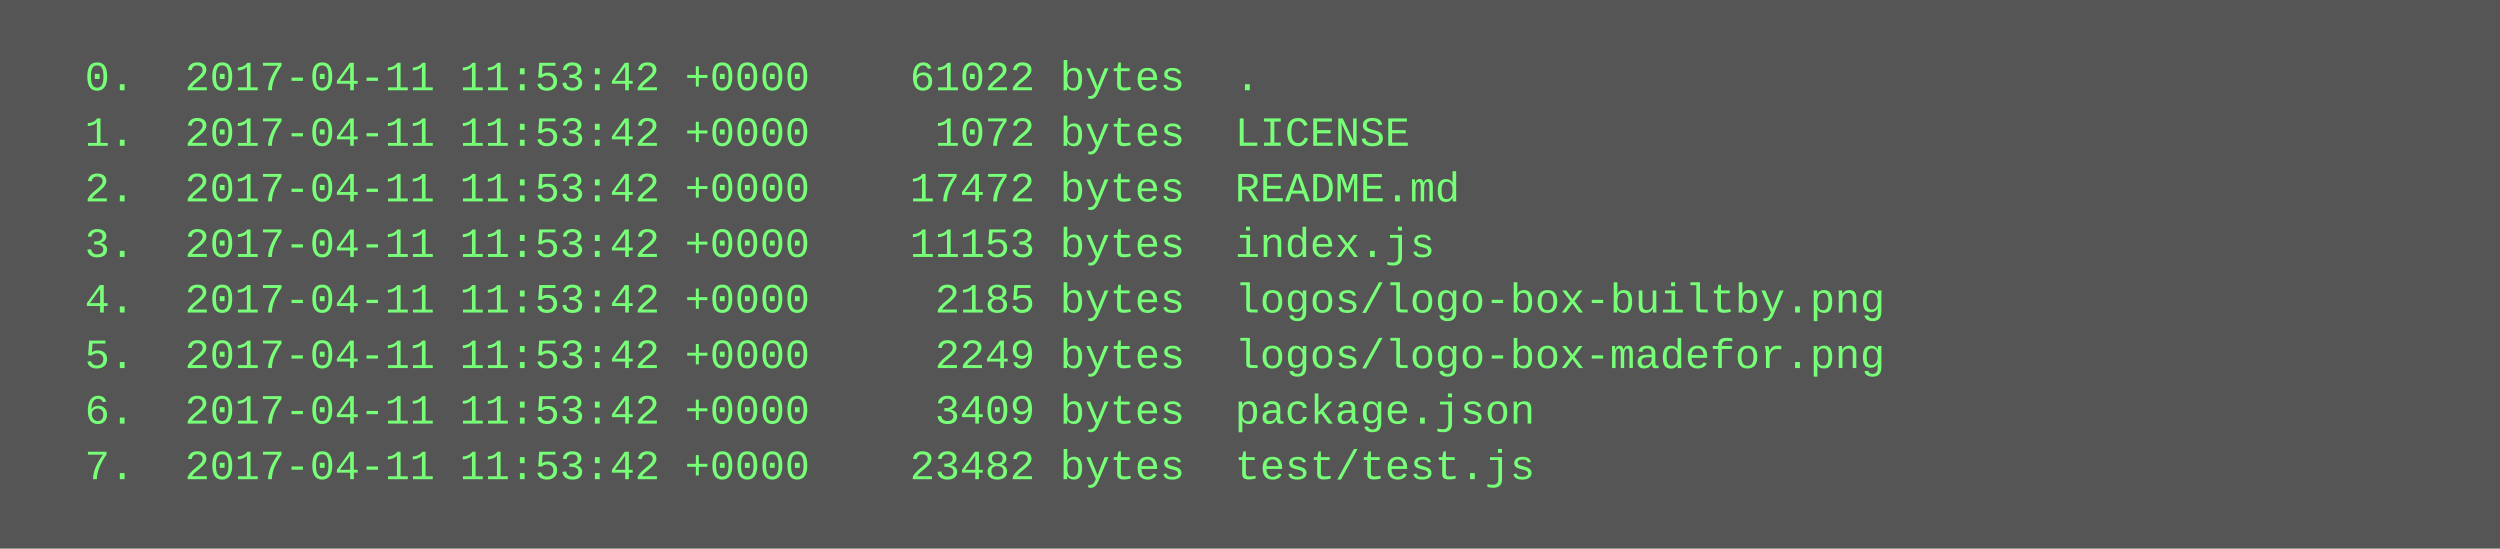
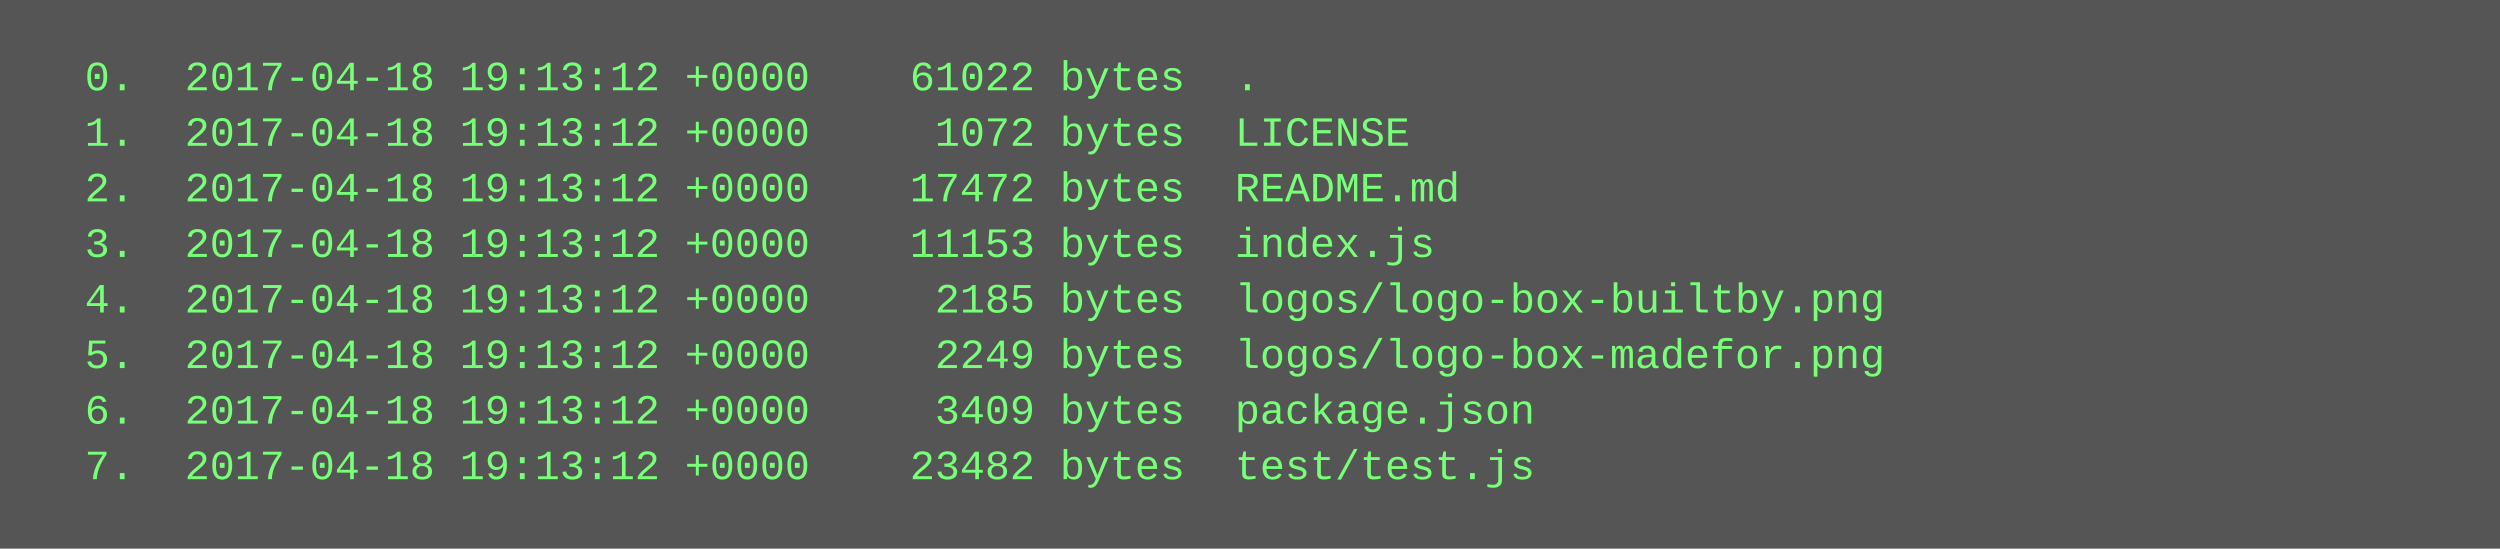
<svg xmlns="http://www.w3.org/2000/svg" height="158" width="720">
  <rect height="158" fill="#555" width="720" />
  <text fill="#7f7" font-family="Courier New" font-size="12" xml:space="preserve">
-     <tspan x="10" y="26">  0.  2017-04-11 11:53:42 +0000    61022 bytes  .</tspan>
-     <tspan x="10" y="42">  1.  2017-04-11 11:53:42 +0000     1072 bytes  LICENSE</tspan>
-     <tspan x="10" y="58">  2.  2017-04-11 11:53:42 +0000    17472 bytes  README.md</tspan>
-     <tspan x="10" y="74">  3.  2017-04-11 11:53:42 +0000    11153 bytes  index.js</tspan>
-     <tspan x="10" y="90">  4.  2017-04-11 11:53:42 +0000     2185 bytes  logos/logo-box-builtby.png</tspan>
-     <tspan x="10" y="106">  5.  2017-04-11 11:53:42 +0000     2249 bytes  logos/logo-box-madefor.png</tspan>
-     <tspan x="10" y="122">  6.  2017-04-11 11:53:42 +0000     3409 bytes  package.json</tspan>
-     <tspan x="10" y="138">  7.  2017-04-11 11:53:42 +0000    23482 bytes  test/test.js</tspan>
+     <tspan x="10" y="26">  0.  2017-04-18 19:13:12 +0000    61022 bytes  .</tspan>
+     <tspan x="10" y="42">  1.  2017-04-18 19:13:12 +0000     1072 bytes  LICENSE</tspan>
+     <tspan x="10" y="58">  2.  2017-04-18 19:13:12 +0000    17472 bytes  README.md</tspan>
+     <tspan x="10" y="74">  3.  2017-04-18 19:13:12 +0000    11153 bytes  index.js</tspan>
+     <tspan x="10" y="90">  4.  2017-04-18 19:13:12 +0000     2185 bytes  logos/logo-box-builtby.png</tspan>
+     <tspan x="10" y="106">  5.  2017-04-18 19:13:12 +0000     2249 bytes  logos/logo-box-madefor.png</tspan>
+     <tspan x="10" y="122">  6.  2017-04-18 19:13:12 +0000     3409 bytes  package.json</tspan>
+     <tspan x="10" y="138">  7.  2017-04-18 19:13:12 +0000    23482 bytes  test/test.js</tspan>
  </text>
</svg>
